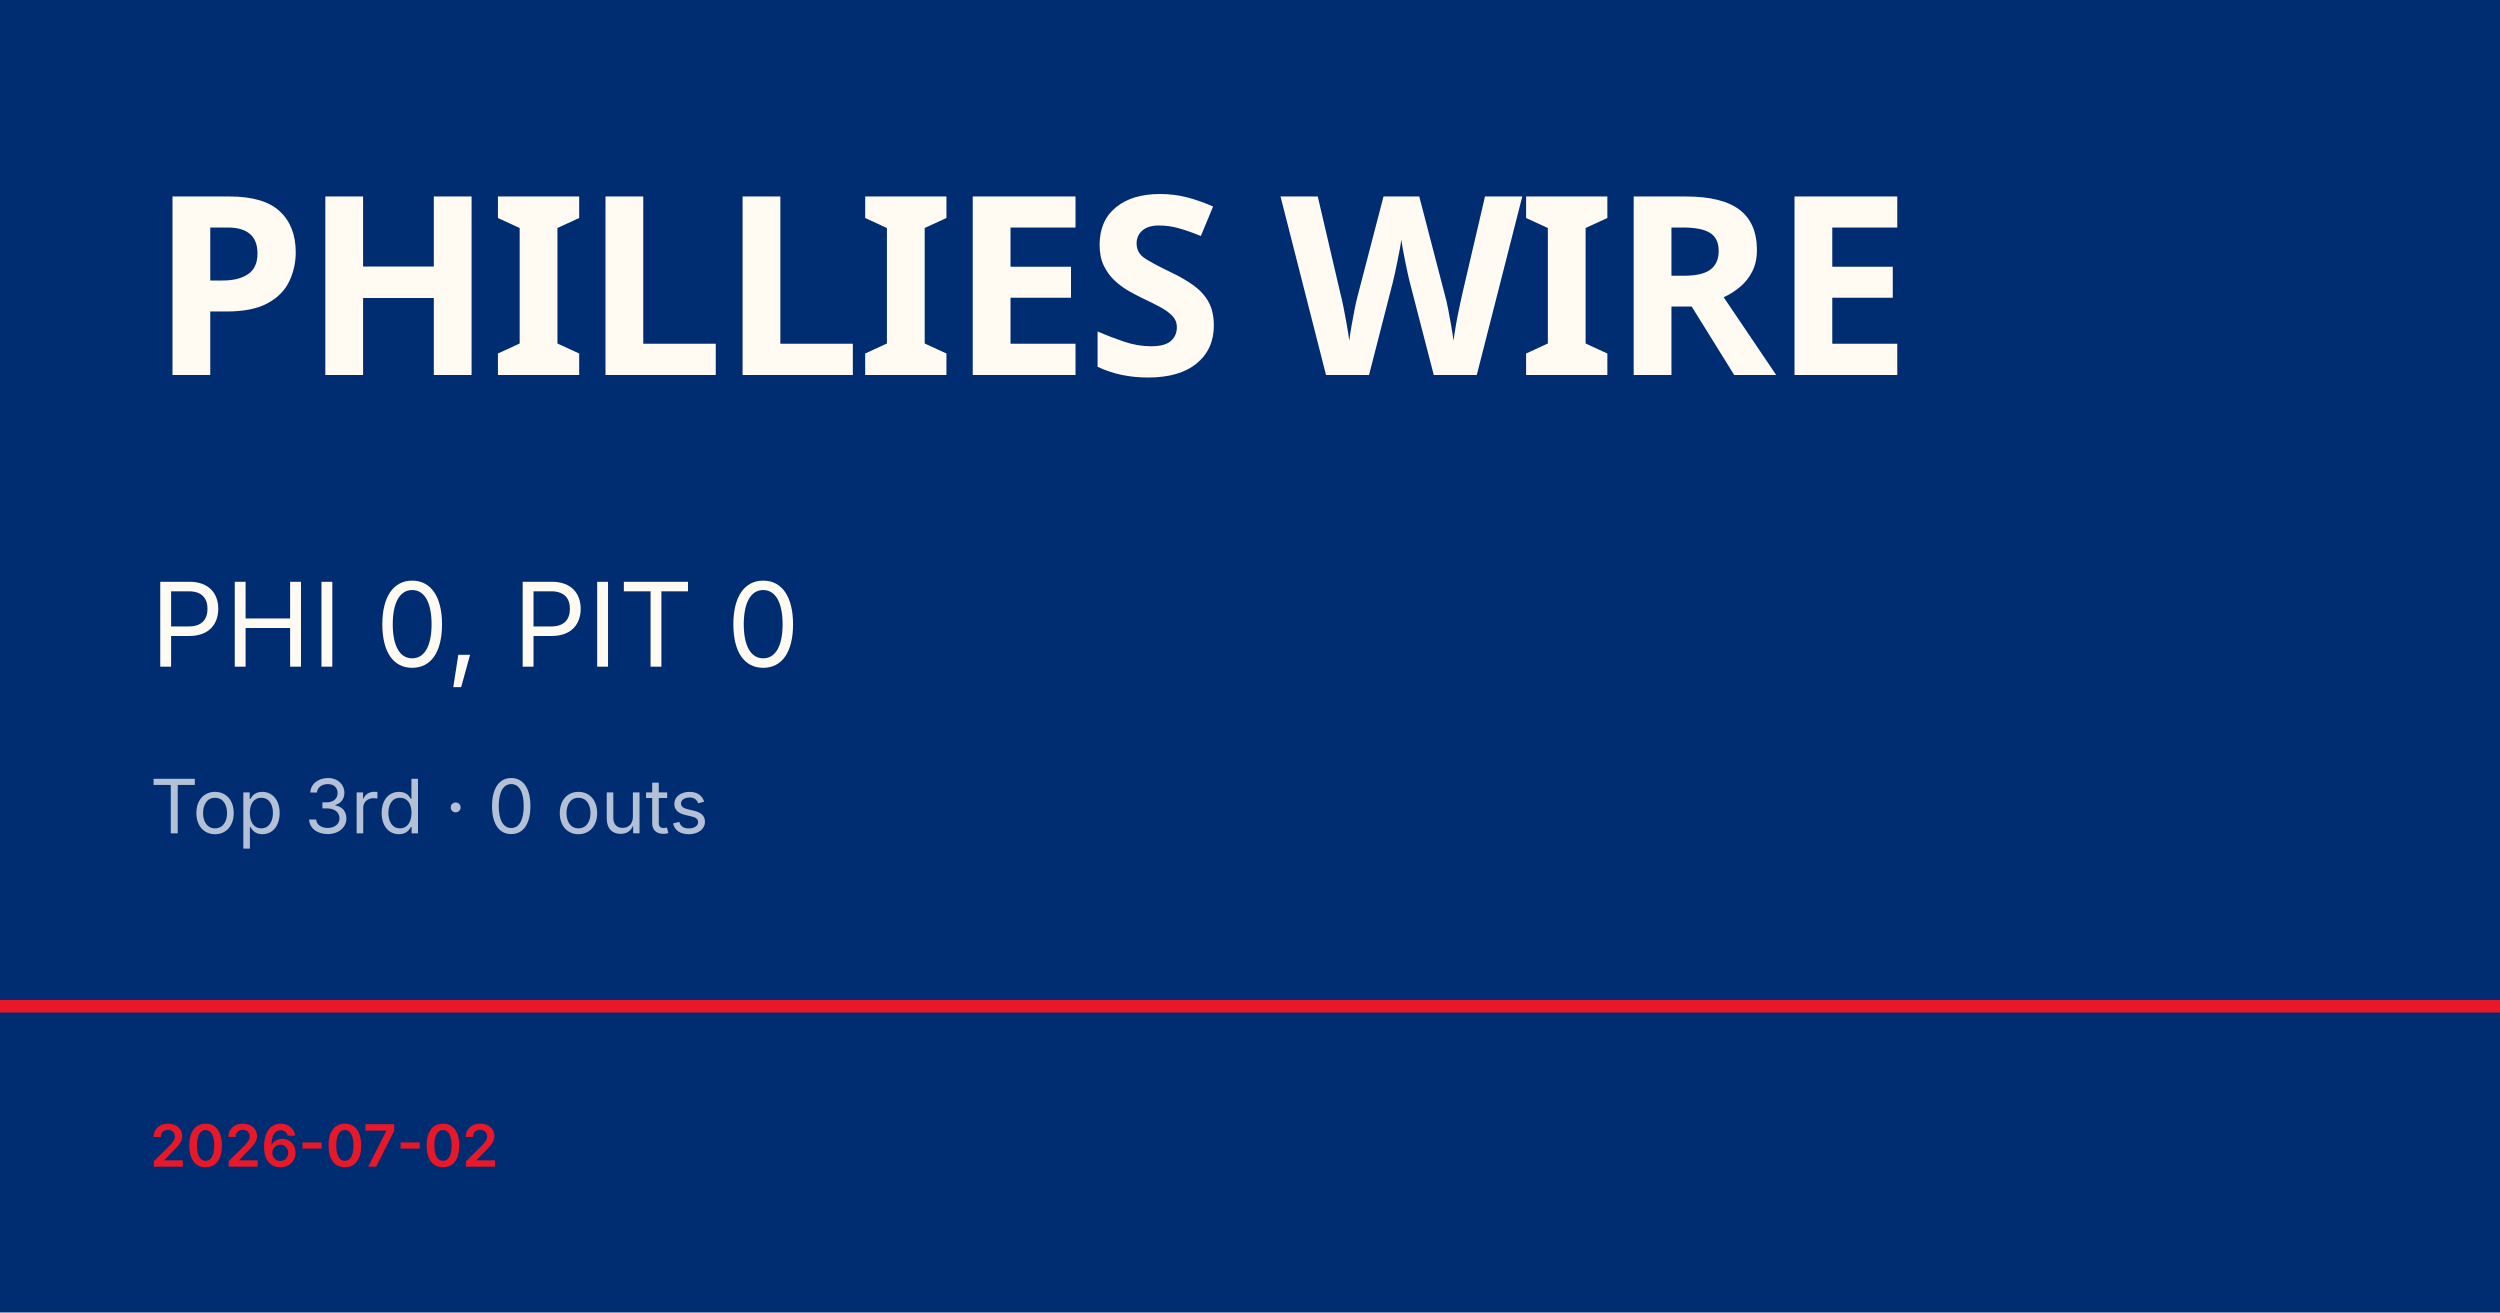
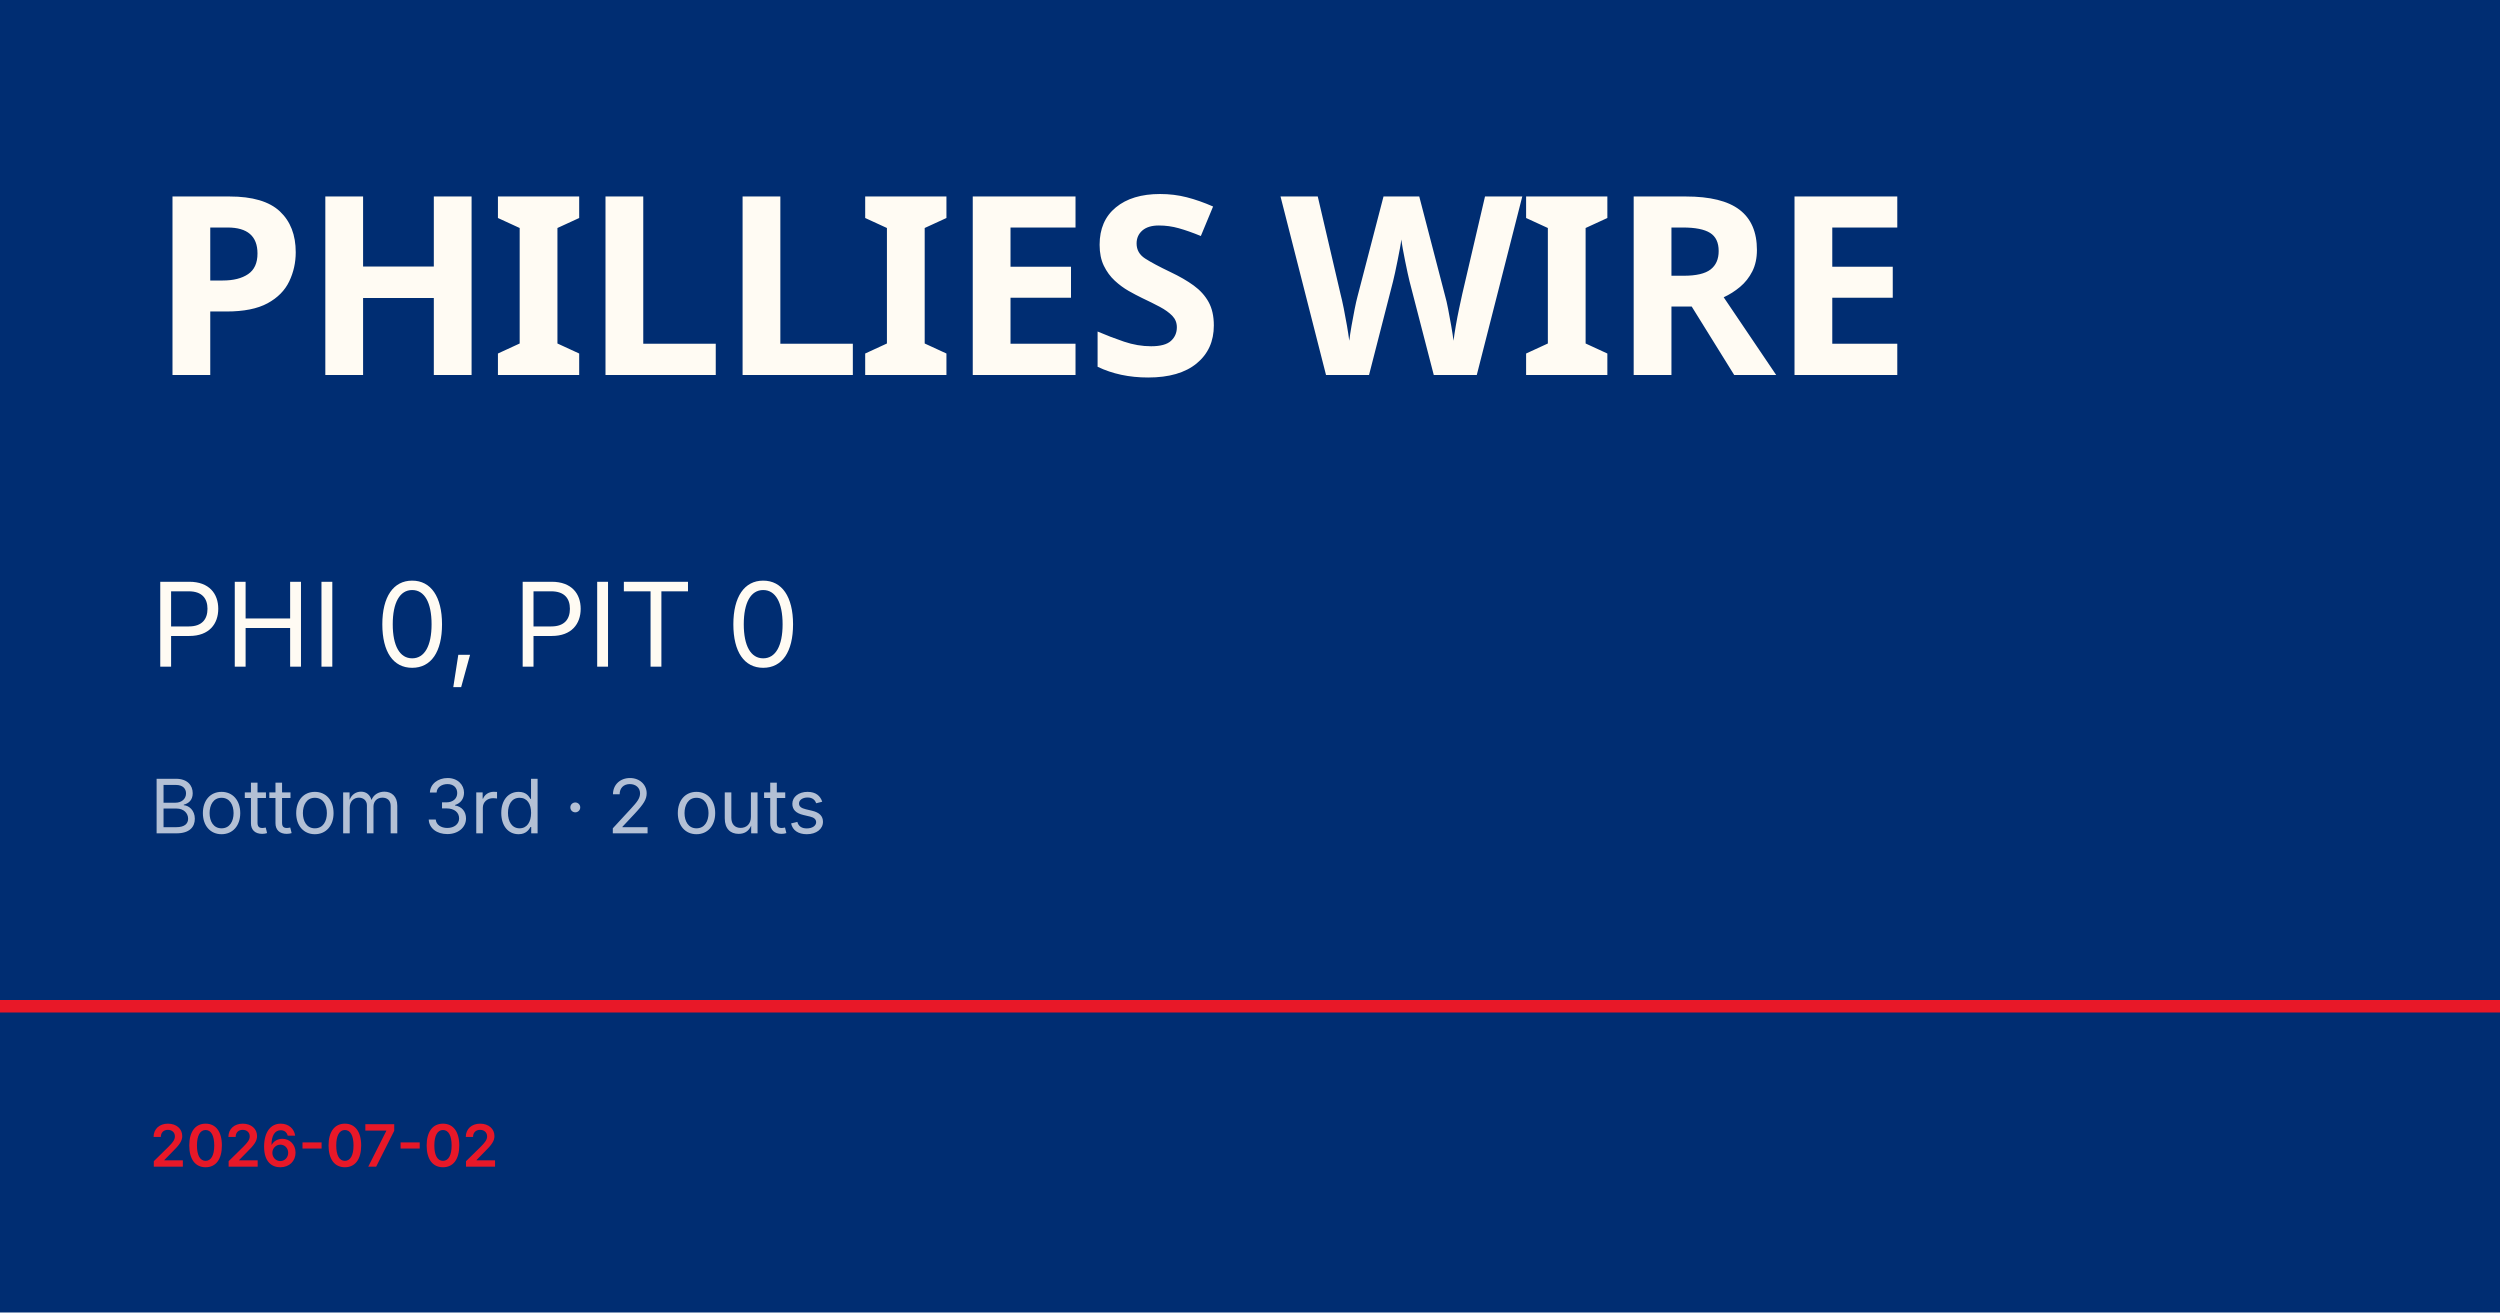
<svg xmlns="http://www.w3.org/2000/svg" viewBox="0 0 1200 630">
  <rect width="1200" height="630" fill="#002d72" />
  <rect y="480" width="1200" height="6" fill="#e81828" />
  <text x="72" y="180" font-family="Barlow Condensed, Impact, sans-serif" font-size="120" font-weight="900" fill="#fffbf3" letter-spacing="-2">PHILLIES WIRE</text>
  <text x="72" y="320" font-family="Inter, Helvetica, sans-serif" font-size="56" fill="#fffbf3">PHI 0, PIT 0</text>
-   <text x="72" y="400" font-family="Inter, Helvetica, sans-serif" font-size="36" fill="rgba(255,255,255,0.7)">Top 3rd · 0 outs</text>
+   <text x="72" y="400" font-family="Inter, Helvetica, sans-serif" font-size="36" fill="rgba(255,255,255,0.7)">Bottom 3rd · 2 outs</text>
  <text x="72" y="560" font-family="Inter, Helvetica, sans-serif" font-size="28" fill="#e81828" font-weight="600">2026-07-02</text>
</svg>
